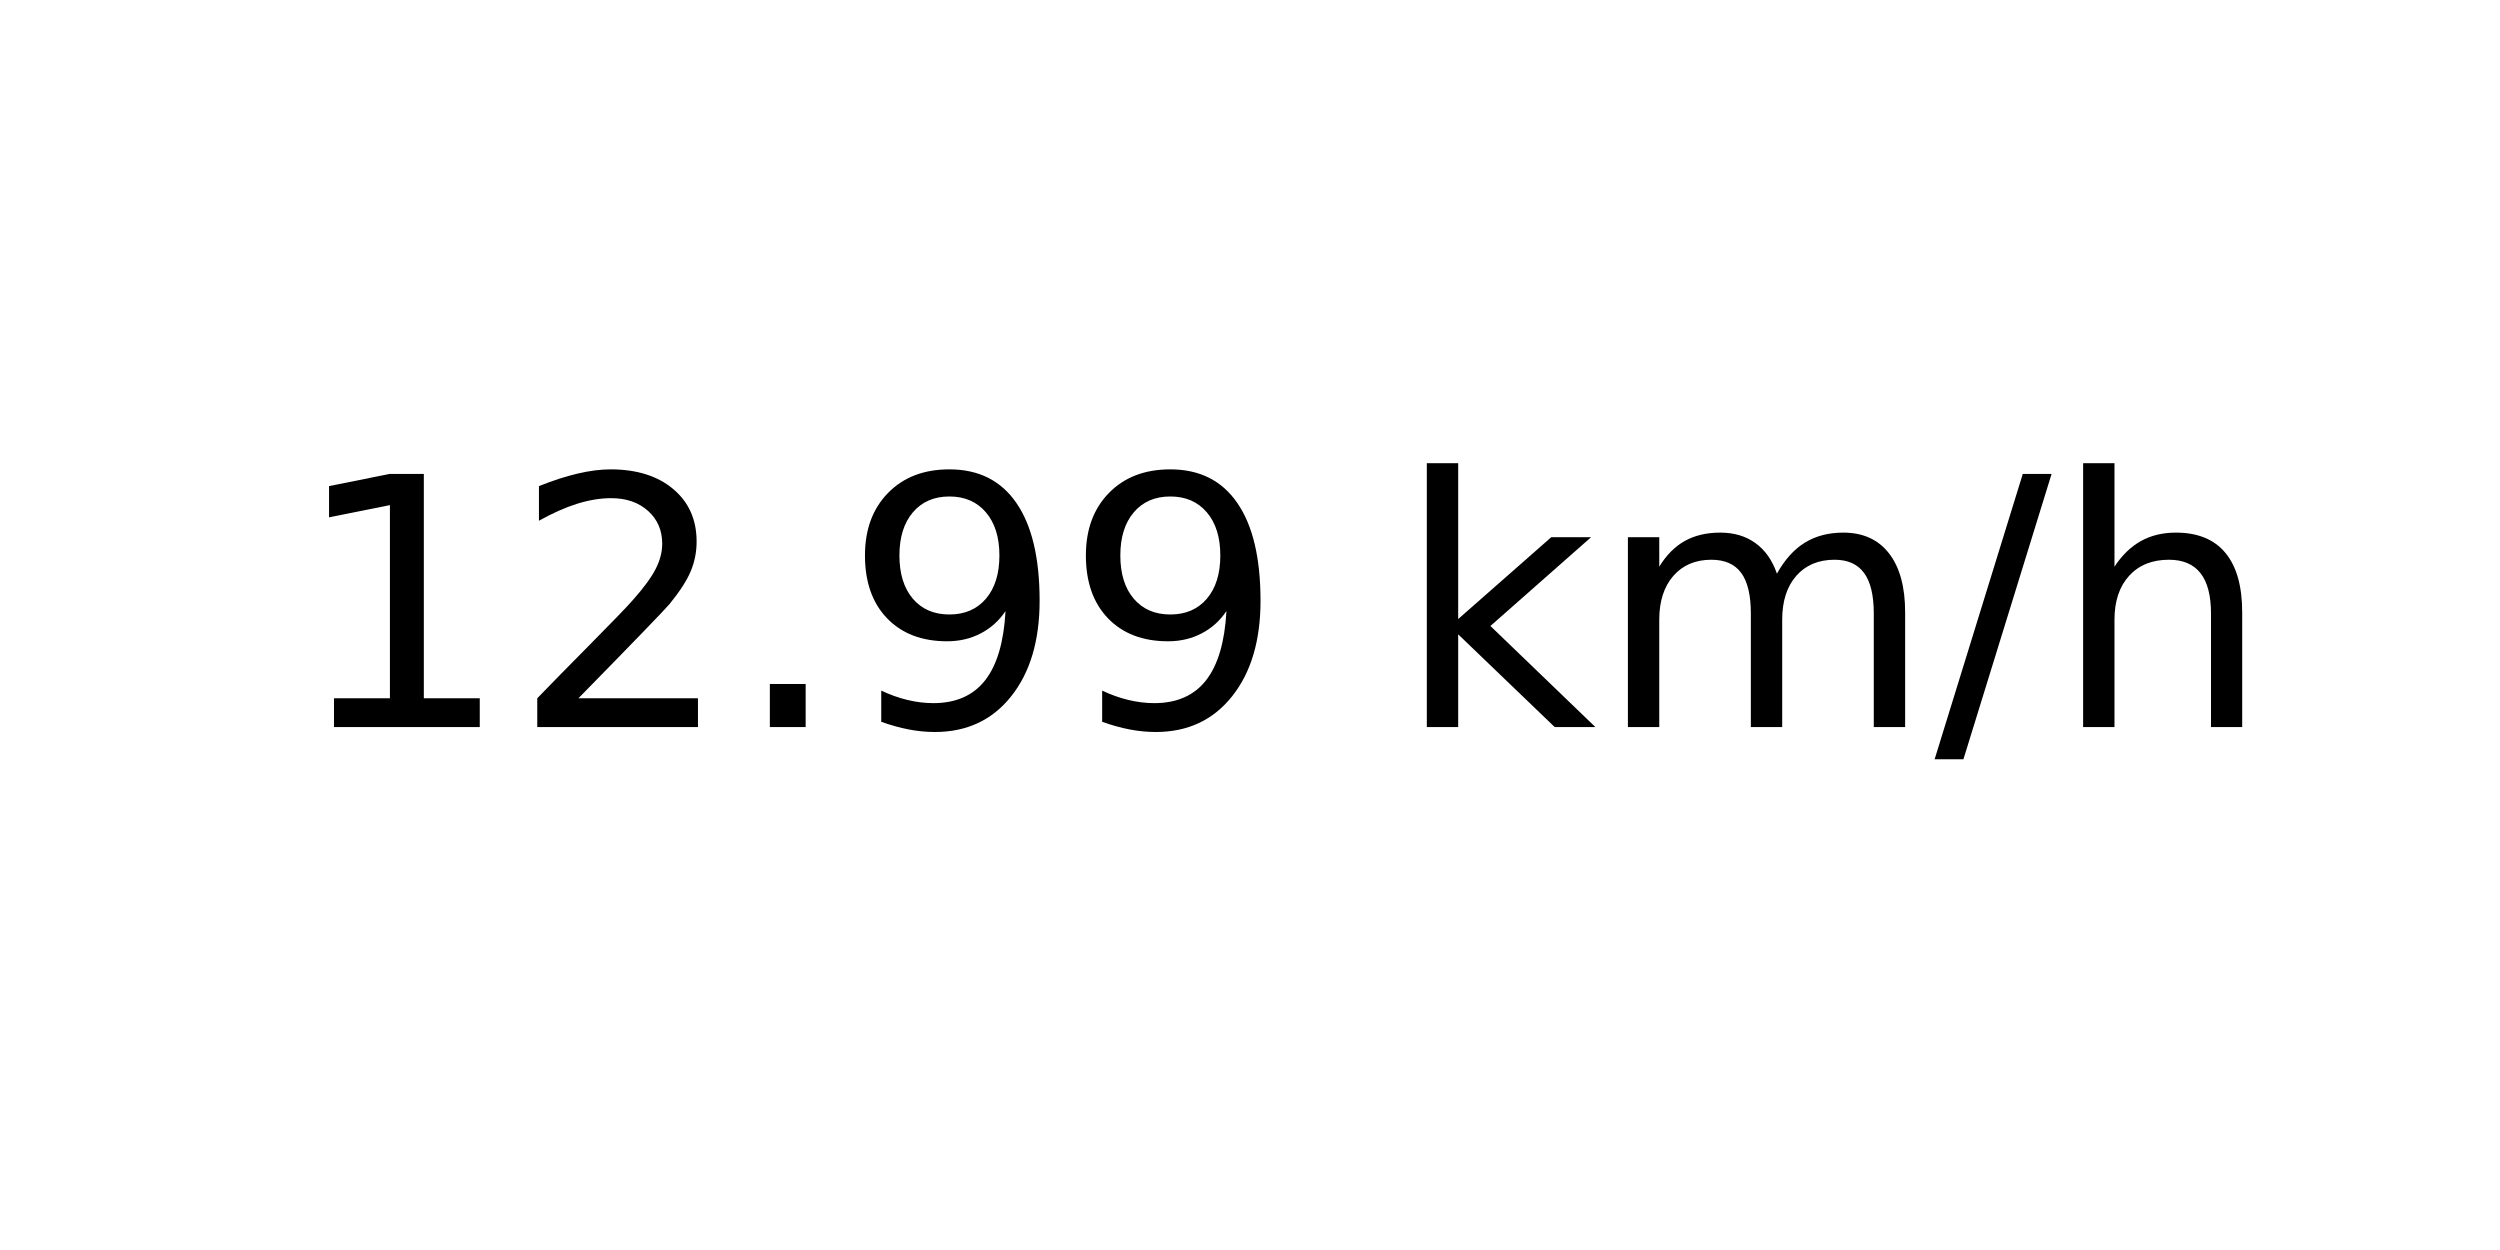
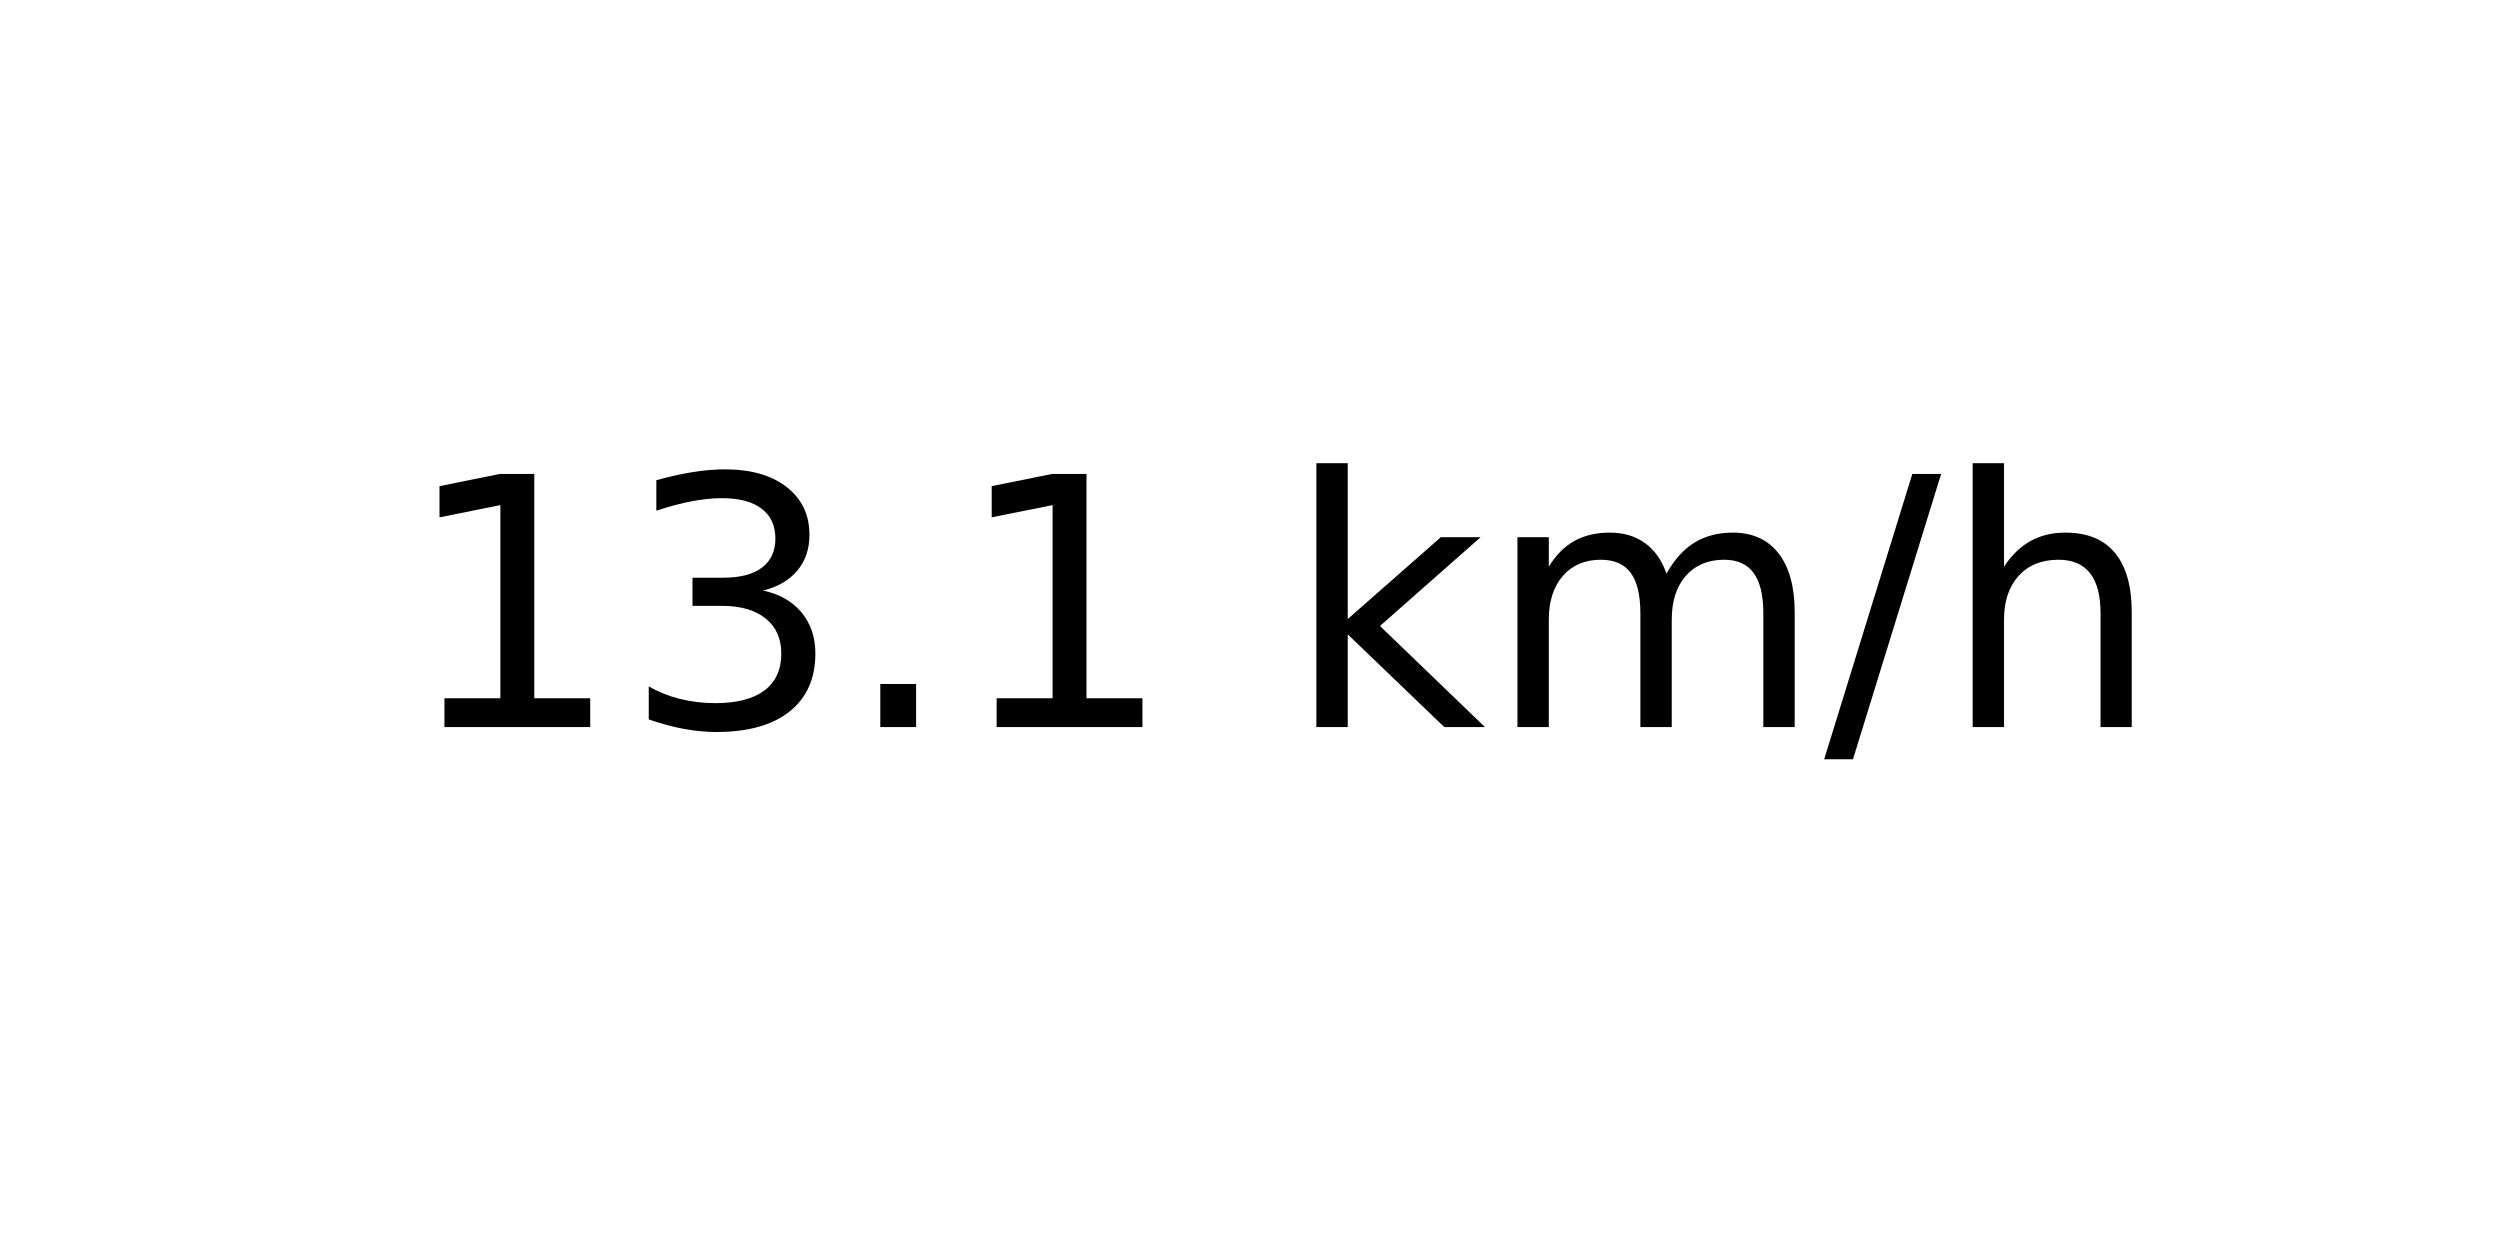
<svg xmlns="http://www.w3.org/2000/svg" xmlns:xlink="http://www.w3.org/1999/xlink" width="72pt" height="36pt" viewBox="0 0 72 36" version="1.1">
  <defs>
    <style type="text/css">*{stroke-linejoin: round; stroke-linecap: butt}</style>
  </defs>
  <g id="figure_1">
    <g id="axes_1">
      <g id="text_1">
-         <g transform="translate(8.378125 20.93937) scale(0.1 -0.1)">
+         <g transform="translate(11.55937 20.93937) scale(0.1 -0.1)">
          <defs>
            <path id="DejaVuSans-31" d="M 794 531  L 1825 531  L 1825 4091  L 703 3866  L 703 4441  L 1819 4666  L 2450 4666  L 2450 531  L 3481 531  L 3481 0  L 794 0  L 794 531  z " transform="scale(0.015625)" />
-             <path id="DejaVuSans-32" d="M 1228 531  L 3431 531  L 3431 0  L 469 0  L 469 531  Q 828 903 1448 1529  Q 2069 2156 2228 2338  Q 2531 2678 2651 2914  Q 2772 3150 2772 3378  Q 2772 3750 2511 3984  Q 2250 4219 1831 4219  Q 1534 4219 1204 4116  Q 875 4013 500 3803  L 500 4441  Q 881 4594 1212 4672  Q 1544 4750 1819 4750  Q 2544 4750 2975 4387  Q 3406 4025 3406 3419  Q 3406 3131 3298 2873  Q 3191 2616 2906 2266  Q 2828 2175 2409 1742  Q 1991 1309 1228 531  z " transform="scale(0.015625)" />
+             <path id="DejaVuSans-33" d="M 2597 2516  Q 3050 2419 3304 2112  Q 3559 1806 3559 1356  Q 3559 666 3084 287  Q 2609 -91 1734 -91  Q 1441 -91 1130 -33  Q 819 25 488 141  L 488 750  Q 750 597 1062 519  Q 1375 441 1716 441  Q 2309 441 2620 675  Q 2931 909 2931 1356  Q 2931 1769 2642 2001  Q 2353 2234 1838 2234  L 1294 2234  L 1294 2753  L 1863 2753  Q 2328 2753 2575 2939  Q 2822 3125 2822 3475  Q 2822 3834 2567 4026  Q 2313 4219 1838 4219  Q 1578 4219 1281 4162  Q 984 4106 628 3988  L 628 4550  Q 988 4650 1302 4700  Q 1616 4750 1894 4750  Q 2613 4750 3031 4423  Q 3450 4097 3450 3541  Q 3450 3153 3228 2886  Q 3006 2619 2597 2516  z " transform="scale(0.015625)" />
            <path id="DejaVuSans-2e" d="M 684 794  L 1344 794  L 1344 0  L 684 0  L 684 794  z " transform="scale(0.015625)" />
-             <path id="DejaVuSans-39" d="M 703 97  L 703 672  Q 941 559 1184 500  Q 1428 441 1663 441  Q 2288 441 2617 861  Q 2947 1281 2994 2138  Q 2813 1869 2534 1725  Q 2256 1581 1919 1581  Q 1219 1581 811 2004  Q 403 2428 403 3163  Q 403 3881 828 4315  Q 1253 4750 1959 4750  Q 2769 4750 3195 4129  Q 3622 3509 3622 2328  Q 3622 1225 3098 567  Q 2575 -91 1691 -91  Q 1453 -91 1209 -44  Q 966 3 703 97  z M 1959 2075  Q 2384 2075 2632 2365  Q 2881 2656 2881 3163  Q 2881 3666 2632 3958  Q 2384 4250 1959 4250  Q 1534 4250 1286 3958  Q 1038 3666 1038 3163  Q 1038 2656 1286 2365  Q 1534 2075 1959 2075  z " transform="scale(0.015625)" />
            <path id="DejaVuSans-20" transform="scale(0.015625)" />
            <path id="DejaVuSans-6b" d="M 581 4863  L 1159 4863  L 1159 1991  L 2875 3500  L 3609 3500  L 1753 1863  L 3688 0  L 2938 0  L 1159 1709  L 1159 0  L 581 0  L 581 4863  z " transform="scale(0.015625)" />
            <path id="DejaVuSans-6d" d="M 3328 2828  Q 3544 3216 3844 3400  Q 4144 3584 4550 3584  Q 5097 3584 5394 3201  Q 5691 2819 5691 2113  L 5691 0  L 5113 0  L 5113 2094  Q 5113 2597 4934 2840  Q 4756 3084 4391 3084  Q 3944 3084 3684 2787  Q 3425 2491 3425 1978  L 3425 0  L 2847 0  L 2847 2094  Q 2847 2600 2669 2842  Q 2491 3084 2119 3084  Q 1678 3084 1418 2786  Q 1159 2488 1159 1978  L 1159 0  L 581 0  L 581 3500  L 1159 3500  L 1159 2956  Q 1356 3278 1631 3431  Q 1906 3584 2284 3584  Q 2666 3584 2933 3390  Q 3200 3197 3328 2828  z " transform="scale(0.015625)" />
            <path id="DejaVuSans-2f" d="M 1625 4666  L 2156 4666  L 531 -594  L 0 -594  L 1625 4666  z " transform="scale(0.015625)" />
            <path id="DejaVuSans-68" d="M 3513 2113  L 3513 0  L 2938 0  L 2938 2094  Q 2938 2591 2744 2837  Q 2550 3084 2163 3084  Q 1697 3084 1428 2787  Q 1159 2491 1159 1978  L 1159 0  L 581 0  L 581 4863  L 1159 4863  L 1159 2956  Q 1366 3272 1645 3428  Q 1925 3584 2291 3584  Q 2894 3584 3203 3211  Q 3513 2838 3513 2113  z " transform="scale(0.015625)" />
          </defs>
          <use xlink:href="#DejaVuSans-31" />
-           <use xlink:href="#DejaVuSans-32" x="63.623" />
+           <use xlink:href="#DejaVuSans-33" x="63.623" />
          <use xlink:href="#DejaVuSans-2e" x="127.246" />
-           <use xlink:href="#DejaVuSans-39" x="159.033" />
-           <use xlink:href="#DejaVuSans-39" x="222.656" />
-           <use xlink:href="#DejaVuSans-20" x="286.279" />
-           <use xlink:href="#DejaVuSans-6b" x="318.066" />
-           <use xlink:href="#DejaVuSans-6d" x="375.977" />
-           <use xlink:href="#DejaVuSans-2f" x="473.389" />
-           <use xlink:href="#DejaVuSans-68" x="507.08" />
+           <use xlink:href="#DejaVuSans-31" x="159.033" />
+           <use xlink:href="#DejaVuSans-20" x="222.656" />
+           <use xlink:href="#DejaVuSans-6b" x="254.443" />
+           <use xlink:href="#DejaVuSans-6d" x="312.354" />
+           <use xlink:href="#DejaVuSans-2f" x="409.766" />
+           <use xlink:href="#DejaVuSans-68" x="443.457" />
        </g>
      </g>
    </g>
  </g>
</svg>
